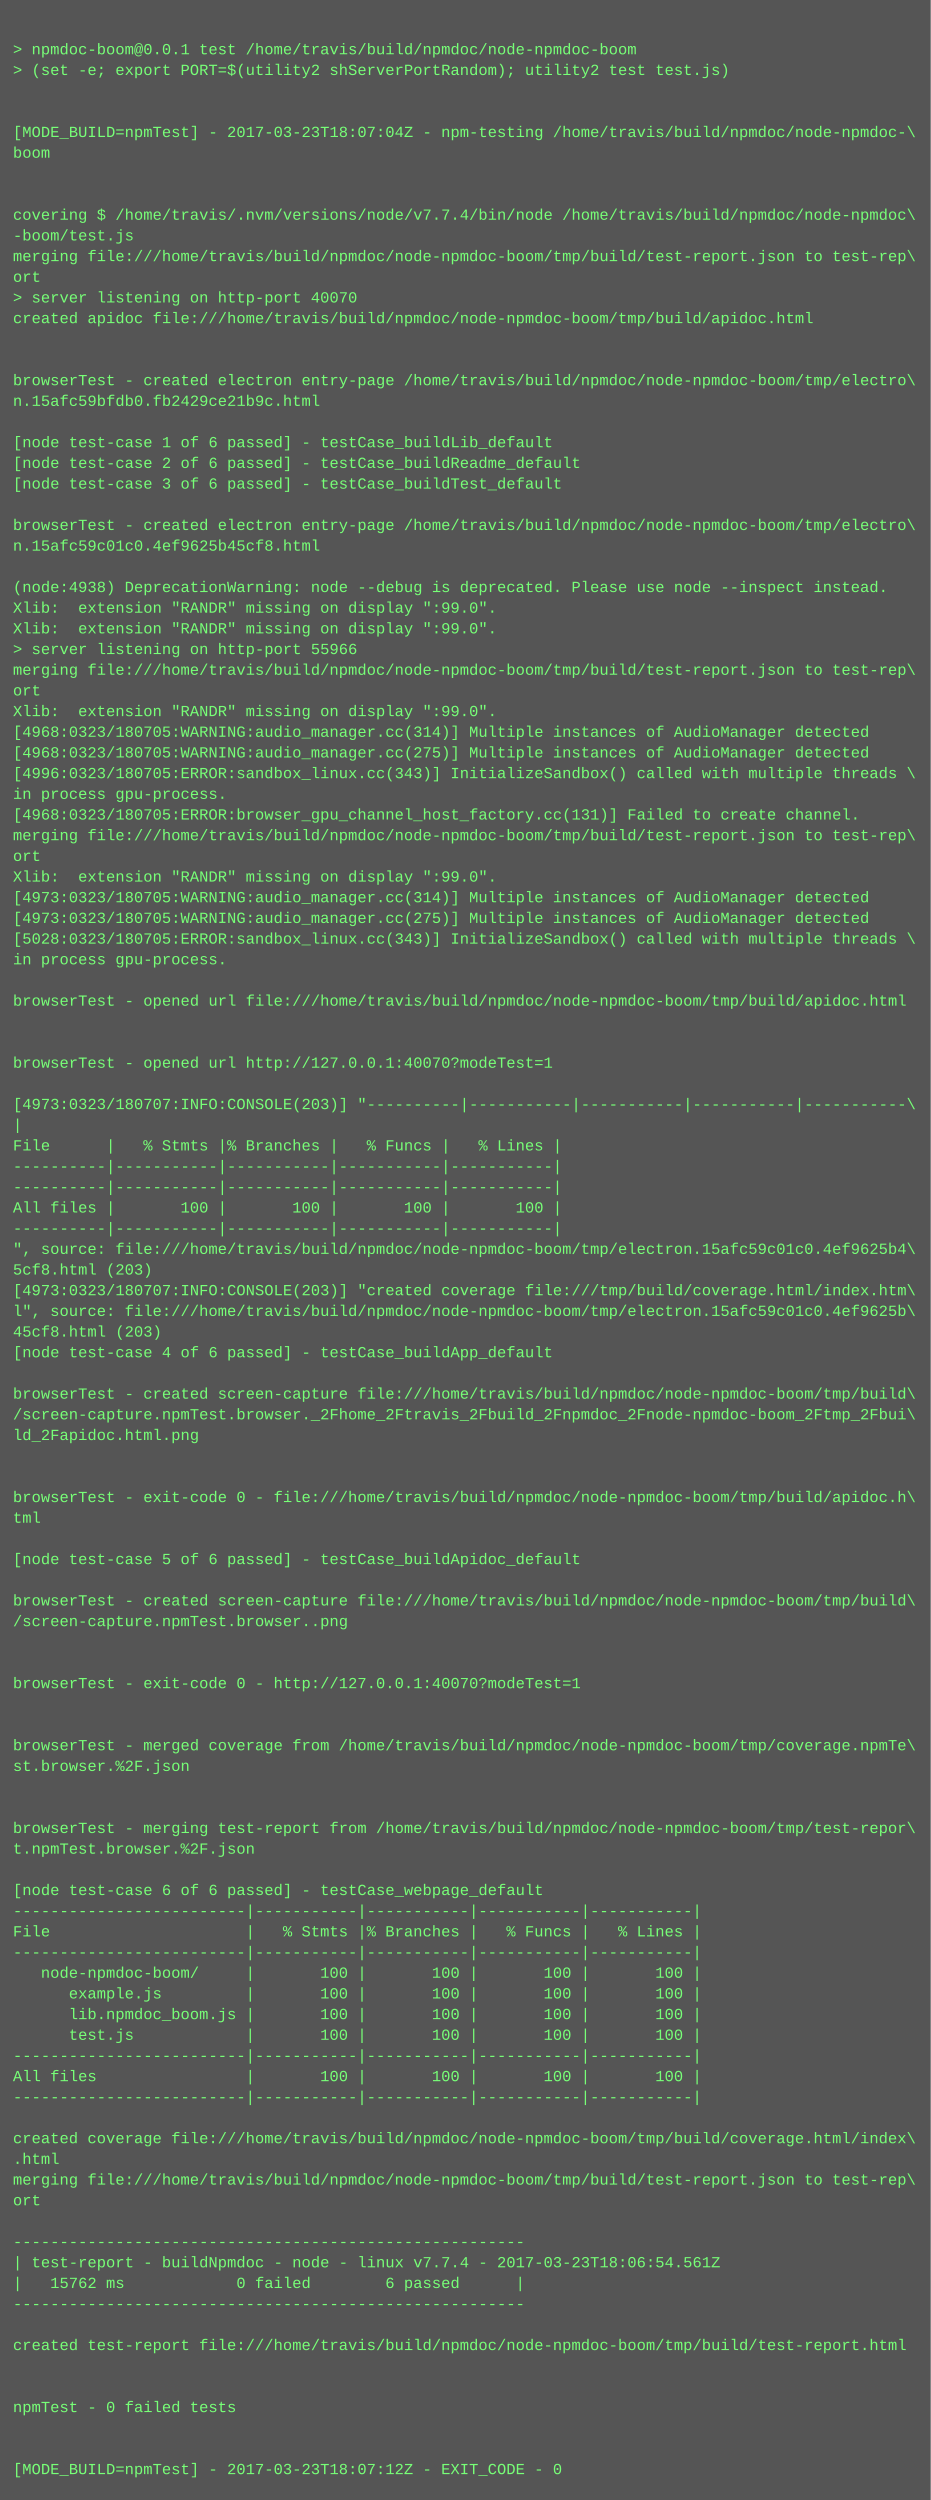
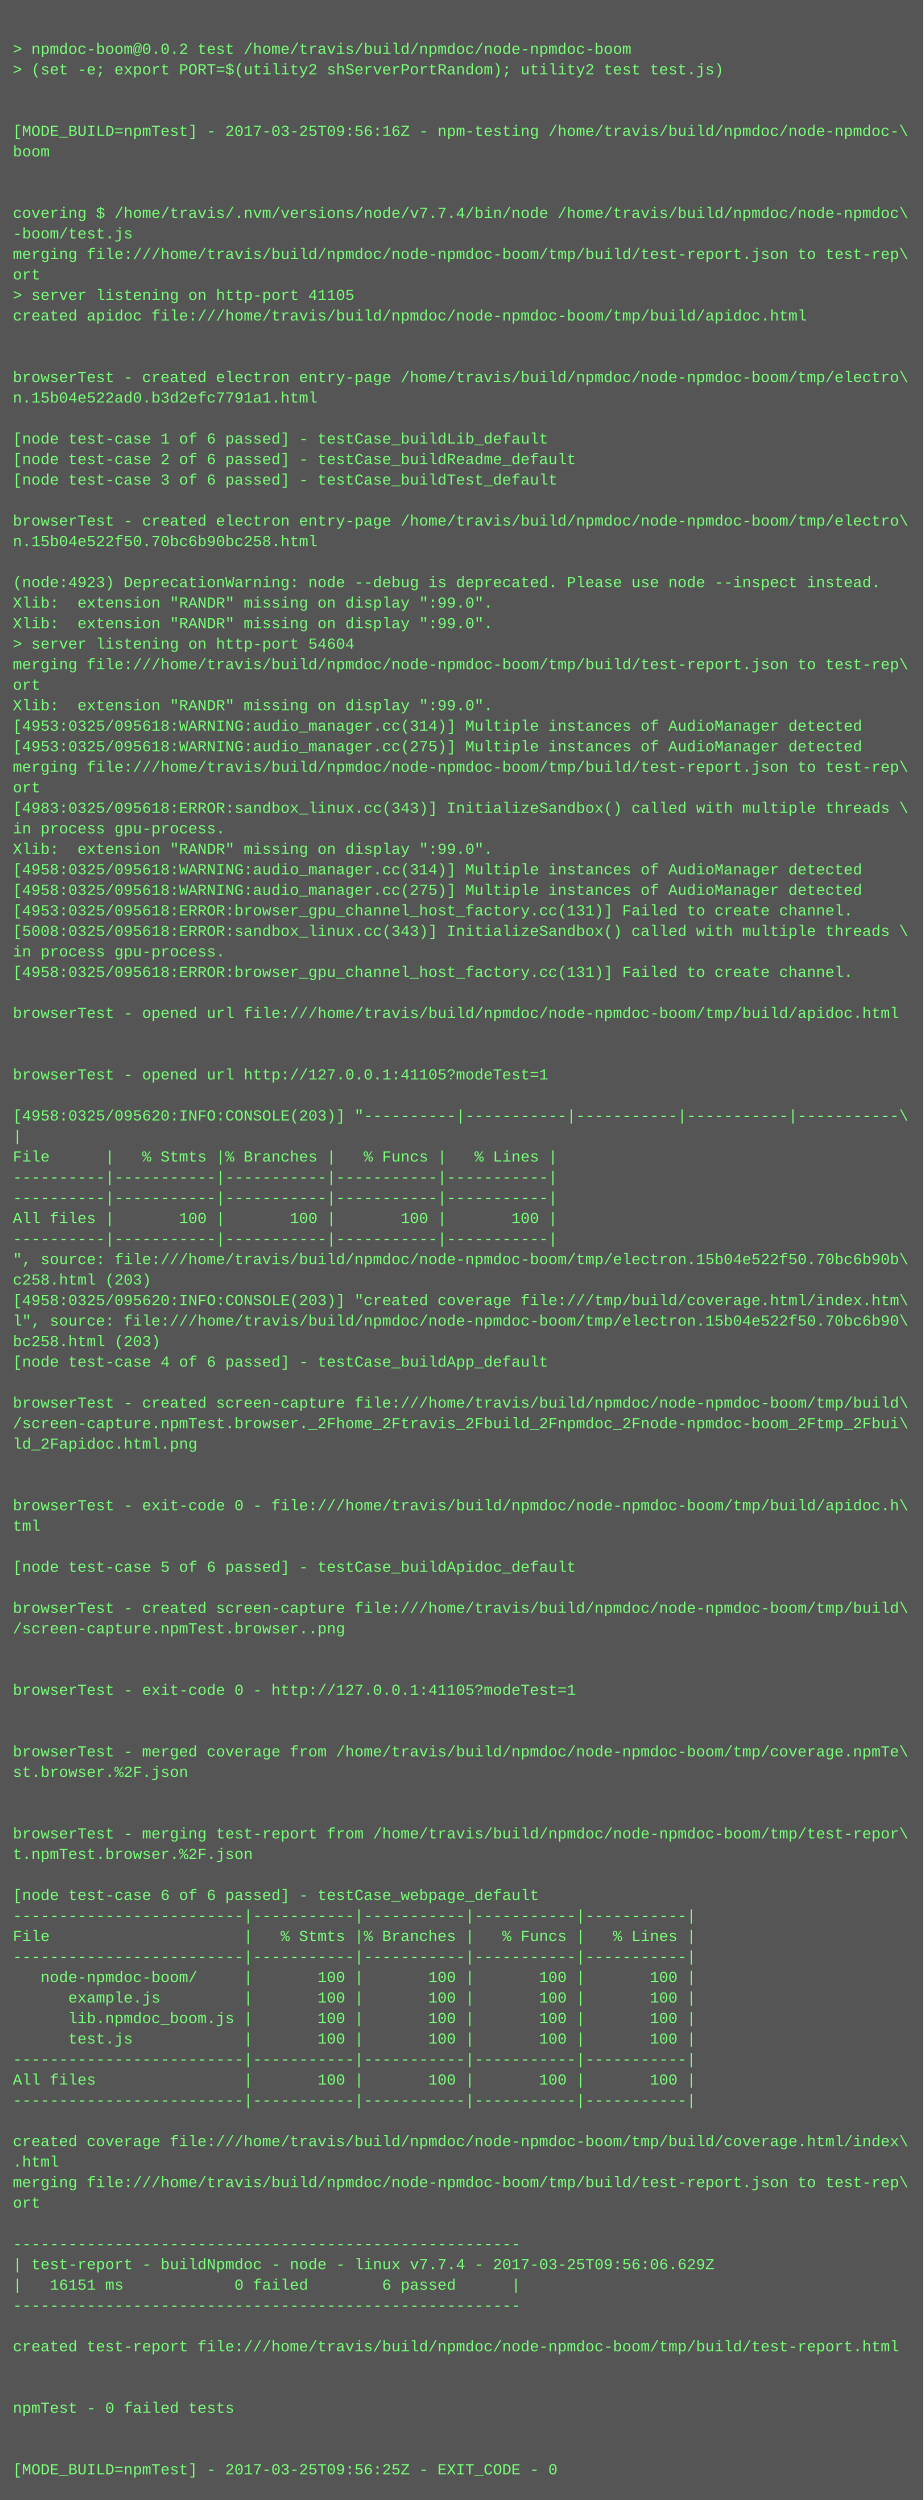
- <svg xmlns="http://www.w3.org/2000/svg" height="1934" width="720">
-   <rect height="1934" fill="#555" width="720" />
+ <svg xmlns="http://www.w3.org/2000/svg" height="1950" width="720">
+   <rect height="1950" fill="#555" width="720" />
  <text fill="#7f7" font-family="Courier New" font-size="12" xml:space="preserve">
    <tspan x="10" y="26" />
-     <tspan x="10" y="42">&gt; npmdoc-boom@0.0.1 test /home/travis/build/npmdoc/node-npmdoc-boom</tspan>
+     <tspan x="10" y="42">&gt; npmdoc-boom@0.0.2 test /home/travis/build/npmdoc/node-npmdoc-boom</tspan>
    <tspan x="10" y="58">&gt; (set -e; export PORT=$(utility2 shServerPortRandom); utility2 test test.js)</tspan>
    <tspan x="10" y="74" />
    <tspan x="10" y="90" />
-     <tspan x="10" y="106">[MODE_BUILD=npmTest] - 2017-03-23T18:07:04Z - npm-testing /home/travis/build/npmdoc/node-npmdoc-\</tspan>
+     <tspan x="10" y="106">[MODE_BUILD=npmTest] - 2017-03-25T09:56:16Z - npm-testing /home/travis/build/npmdoc/node-npmdoc-\</tspan>
    <tspan x="10" y="122">boom</tspan>
    <tspan x="10" y="138" />
    <tspan x="10" y="154" />
    <tspan x="10" y="170">covering $ /home/travis/.nvm/versions/node/v7.7.4/bin/node /home/travis/build/npmdoc/node-npmdoc\</tspan>
    <tspan x="10" y="186">-boom/test.js</tspan>
    <tspan x="10" y="202">merging file:///home/travis/build/npmdoc/node-npmdoc-boom/tmp/build/test-report.json to test-rep\</tspan>
    <tspan x="10" y="218">ort</tspan>
-     <tspan x="10" y="234">&gt; server listening on http-port 40070</tspan>
+     <tspan x="10" y="234">&gt; server listening on http-port 41105</tspan>
    <tspan x="10" y="250">created apidoc file:///home/travis/build/npmdoc/node-npmdoc-boom/tmp/build/apidoc.html</tspan>
    <tspan x="10" y="266" />
    <tspan x="10" y="282" />
    <tspan x="10" y="298">browserTest - created electron entry-page /home/travis/build/npmdoc/node-npmdoc-boom/tmp/electro\</tspan>
-     <tspan x="10" y="314">n.15afc59bfdb0.fb2429ce21b9c.html</tspan>
+     <tspan x="10" y="314">n.15b04e522ad0.b3d2efc7791a1.html</tspan>
    <tspan x="10" y="330" />
    <tspan x="10" y="346">[node test-case 1 of 6 passed] - testCase_buildLib_default</tspan>
    <tspan x="10" y="362">[node test-case 2 of 6 passed] - testCase_buildReadme_default</tspan>
    <tspan x="10" y="378">[node test-case 3 of 6 passed] - testCase_buildTest_default</tspan>
    <tspan x="10" y="394" />
    <tspan x="10" y="410">browserTest - created electron entry-page /home/travis/build/npmdoc/node-npmdoc-boom/tmp/electro\</tspan>
-     <tspan x="10" y="426">n.15afc59c01c0.4ef9625b45cf8.html</tspan>
+     <tspan x="10" y="426">n.15b04e522f50.70bc6b90bc258.html</tspan>
    <tspan x="10" y="442" />
-     <tspan x="10" y="458">(node:4938) DeprecationWarning: node --debug is deprecated. Please use node --inspect instead.</tspan>
+     <tspan x="10" y="458">(node:4923) DeprecationWarning: node --debug is deprecated. Please use node --inspect instead.</tspan>
    <tspan x="10" y="474">Xlib:  extension "RANDR" missing on display ":99.0".</tspan>
    <tspan x="10" y="490">Xlib:  extension "RANDR" missing on display ":99.0".</tspan>
-     <tspan x="10" y="506">&gt; server listening on http-port 55966</tspan>
+     <tspan x="10" y="506">&gt; server listening on http-port 54604</tspan>
    <tspan x="10" y="522">merging file:///home/travis/build/npmdoc/node-npmdoc-boom/tmp/build/test-report.json to test-rep\</tspan>
    <tspan x="10" y="538">ort</tspan>
    <tspan x="10" y="554">Xlib:  extension "RANDR" missing on display ":99.0".</tspan>
-     <tspan x="10" y="570">[4968:0323/180705:WARNING:audio_manager.cc(314)] Multiple instances of AudioManager detected</tspan>
-     <tspan x="10" y="586">[4968:0323/180705:WARNING:audio_manager.cc(275)] Multiple instances of AudioManager detected</tspan>
-     <tspan x="10" y="602">[4996:0323/180705:ERROR:sandbox_linux.cc(343)] InitializeSandbox() called with multiple threads \</tspan>
-     <tspan x="10" y="618">in process gpu-process. </tspan>
-     <tspan x="10" y="634">[4968:0323/180705:ERROR:browser_gpu_channel_host_factory.cc(131)] Failed to create channel.</tspan>
-     <tspan x="10" y="650">merging file:///home/travis/build/npmdoc/node-npmdoc-boom/tmp/build/test-report.json to test-rep\</tspan>
-     <tspan x="10" y="666">ort</tspan>
-     <tspan x="10" y="682">Xlib:  extension "RANDR" missing on display ":99.0".</tspan>
-     <tspan x="10" y="698">[4973:0323/180705:WARNING:audio_manager.cc(314)] Multiple instances of AudioManager detected</tspan>
-     <tspan x="10" y="714">[4973:0323/180705:WARNING:audio_manager.cc(275)] Multiple instances of AudioManager detected</tspan>
-     <tspan x="10" y="730">[5028:0323/180705:ERROR:sandbox_linux.cc(343)] InitializeSandbox() called with multiple threads \</tspan>
+     <tspan x="10" y="570">[4953:0325/095618:WARNING:audio_manager.cc(314)] Multiple instances of AudioManager detected</tspan>
+     <tspan x="10" y="586">[4953:0325/095618:WARNING:audio_manager.cc(275)] Multiple instances of AudioManager detected</tspan>
+     <tspan x="10" y="602">merging file:///home/travis/build/npmdoc/node-npmdoc-boom/tmp/build/test-report.json to test-rep\</tspan>
+     <tspan x="10" y="618">ort</tspan>
+     <tspan x="10" y="634">[4983:0325/095618:ERROR:sandbox_linux.cc(343)] InitializeSandbox() called with multiple threads \</tspan>
+     <tspan x="10" y="650">in process gpu-process. </tspan>
+     <tspan x="10" y="666">Xlib:  extension "RANDR" missing on display ":99.0".</tspan>
+     <tspan x="10" y="682">[4958:0325/095618:WARNING:audio_manager.cc(314)] Multiple instances of AudioManager detected</tspan>
+     <tspan x="10" y="698">[4958:0325/095618:WARNING:audio_manager.cc(275)] Multiple instances of AudioManager detected</tspan>
+     <tspan x="10" y="714">[4953:0325/095618:ERROR:browser_gpu_channel_host_factory.cc(131)] Failed to create channel.</tspan>
+     <tspan x="10" y="730">[5008:0325/095618:ERROR:sandbox_linux.cc(343)] InitializeSandbox() called with multiple threads \</tspan>
    <tspan x="10" y="746">in process gpu-process. </tspan>
-     <tspan x="10" y="762" />
-     <tspan x="10" y="778">browserTest - opened url file:///home/travis/build/npmdoc/node-npmdoc-boom/tmp/build/apidoc.html</tspan>
-     <tspan x="10" y="794" />
+     <tspan x="10" y="762">[4958:0325/095618:ERROR:browser_gpu_channel_host_factory.cc(131)] Failed to create channel.</tspan>
+     <tspan x="10" y="778" />
+     <tspan x="10" y="794">browserTest - opened url file:///home/travis/build/npmdoc/node-npmdoc-boom/tmp/build/apidoc.html</tspan>
    <tspan x="10" y="810" />
-     <tspan x="10" y="826">browserTest - opened url http://127.0.0.1:40070?modeTest=1</tspan>
-     <tspan x="10" y="842" />
-     <tspan x="10" y="858">[4973:0323/180707:INFO:CONSOLE(203)] "----------|-----------|-----------|-----------|-----------\</tspan>
-     <tspan x="10" y="874">|</tspan>
-     <tspan x="10" y="890">File      |   % Stmts |% Branches |   % Funcs |   % Lines |</tspan>
-     <tspan x="10" y="906">----------|-----------|-----------|-----------|-----------|</tspan>
+     <tspan x="10" y="826" />
+     <tspan x="10" y="842">browserTest - opened url http://127.0.0.1:41105?modeTest=1</tspan>
+     <tspan x="10" y="858" />
+     <tspan x="10" y="874">[4958:0325/095620:INFO:CONSOLE(203)] "----------|-----------|-----------|-----------|-----------\</tspan>
+     <tspan x="10" y="890">|</tspan>
+     <tspan x="10" y="906">File      |   % Stmts |% Branches |   % Funcs |   % Lines |</tspan>
    <tspan x="10" y="922">----------|-----------|-----------|-----------|-----------|</tspan>
-     <tspan x="10" y="938">All files |       100 |       100 |       100 |       100 |</tspan>
-     <tspan x="10" y="954">----------|-----------|-----------|-----------|-----------|</tspan>
-     <tspan x="10" y="970">", source: file:///home/travis/build/npmdoc/node-npmdoc-boom/tmp/electron.15afc59c01c0.4ef9625b4\</tspan>
-     <tspan x="10" y="986">5cf8.html (203)</tspan>
-     <tspan x="10" y="1002">[4973:0323/180707:INFO:CONSOLE(203)] "created coverage file:///tmp/build/coverage.html/index.htm\</tspan>
-     <tspan x="10" y="1018">l", source: file:///home/travis/build/npmdoc/node-npmdoc-boom/tmp/electron.15afc59c01c0.4ef9625b\</tspan>
-     <tspan x="10" y="1034">45cf8.html (203)</tspan>
-     <tspan x="10" y="1050">[node test-case 4 of 6 passed] - testCase_buildApp_default</tspan>
-     <tspan x="10" y="1066" />
-     <tspan x="10" y="1082">browserTest - created screen-capture file:///home/travis/build/npmdoc/node-npmdoc-boom/tmp/build\</tspan>
-     <tspan x="10" y="1098">/screen-capture.npmTest.browser._2Fhome_2Ftravis_2Fbuild_2Fnpmdoc_2Fnode-npmdoc-boom_2Ftmp_2Fbui\</tspan>
-     <tspan x="10" y="1114">ld_2Fapidoc.html.png</tspan>
-     <tspan x="10" y="1130" />
+     <tspan x="10" y="938">----------|-----------|-----------|-----------|-----------|</tspan>
+     <tspan x="10" y="954">All files |       100 |       100 |       100 |       100 |</tspan>
+     <tspan x="10" y="970">----------|-----------|-----------|-----------|-----------|</tspan>
+     <tspan x="10" y="986">", source: file:///home/travis/build/npmdoc/node-npmdoc-boom/tmp/electron.15b04e522f50.70bc6b90b\</tspan>
+     <tspan x="10" y="1002">c258.html (203)</tspan>
+     <tspan x="10" y="1018">[4958:0325/095620:INFO:CONSOLE(203)] "created coverage file:///tmp/build/coverage.html/index.htm\</tspan>
+     <tspan x="10" y="1034">l", source: file:///home/travis/build/npmdoc/node-npmdoc-boom/tmp/electron.15b04e522f50.70bc6b90\</tspan>
+     <tspan x="10" y="1050">bc258.html (203)</tspan>
+     <tspan x="10" y="1066">[node test-case 4 of 6 passed] - testCase_buildApp_default</tspan>
+     <tspan x="10" y="1082" />
+     <tspan x="10" y="1098">browserTest - created screen-capture file:///home/travis/build/npmdoc/node-npmdoc-boom/tmp/build\</tspan>
+     <tspan x="10" y="1114">/screen-capture.npmTest.browser._2Fhome_2Ftravis_2Fbuild_2Fnpmdoc_2Fnode-npmdoc-boom_2Ftmp_2Fbui\</tspan>
+     <tspan x="10" y="1130">ld_2Fapidoc.html.png</tspan>
    <tspan x="10" y="1146" />
-     <tspan x="10" y="1162">browserTest - exit-code 0 - file:///home/travis/build/npmdoc/node-npmdoc-boom/tmp/build/apidoc.h\</tspan>
-     <tspan x="10" y="1178">tml</tspan>
-     <tspan x="10" y="1194" />
-     <tspan x="10" y="1210">[node test-case 5 of 6 passed] - testCase_buildApidoc_default</tspan>
-     <tspan x="10" y="1226" />
-     <tspan x="10" y="1242">browserTest - created screen-capture file:///home/travis/build/npmdoc/node-npmdoc-boom/tmp/build\</tspan>
-     <tspan x="10" y="1258">/screen-capture.npmTest.browser..png</tspan>
-     <tspan x="10" y="1274" />
+     <tspan x="10" y="1162" />
+     <tspan x="10" y="1178">browserTest - exit-code 0 - file:///home/travis/build/npmdoc/node-npmdoc-boom/tmp/build/apidoc.h\</tspan>
+     <tspan x="10" y="1194">tml</tspan>
+     <tspan x="10" y="1210" />
+     <tspan x="10" y="1226">[node test-case 5 of 6 passed] - testCase_buildApidoc_default</tspan>
+     <tspan x="10" y="1242" />
+     <tspan x="10" y="1258">browserTest - created screen-capture file:///home/travis/build/npmdoc/node-npmdoc-boom/tmp/build\</tspan>
+     <tspan x="10" y="1274">/screen-capture.npmTest.browser..png</tspan>
    <tspan x="10" y="1290" />
-     <tspan x="10" y="1306">browserTest - exit-code 0 - http://127.0.0.1:40070?modeTest=1</tspan>
-     <tspan x="10" y="1322" />
+     <tspan x="10" y="1306" />
+     <tspan x="10" y="1322">browserTest - exit-code 0 - http://127.0.0.1:41105?modeTest=1</tspan>
    <tspan x="10" y="1338" />
-     <tspan x="10" y="1354">browserTest - merged coverage from /home/travis/build/npmdoc/node-npmdoc-boom/tmp/coverage.npmTe\</tspan>
-     <tspan x="10" y="1370">st.browser.%2F.json</tspan>
-     <tspan x="10" y="1386" />
+     <tspan x="10" y="1354" />
+     <tspan x="10" y="1370">browserTest - merged coverage from /home/travis/build/npmdoc/node-npmdoc-boom/tmp/coverage.npmTe\</tspan>
+     <tspan x="10" y="1386">st.browser.%2F.json</tspan>
    <tspan x="10" y="1402" />
-     <tspan x="10" y="1418">browserTest - merging test-report from /home/travis/build/npmdoc/node-npmdoc-boom/tmp/test-repor\</tspan>
-     <tspan x="10" y="1434">t.npmTest.browser.%2F.json</tspan>
-     <tspan x="10" y="1450" />
-     <tspan x="10" y="1466">[node test-case 6 of 6 passed] - testCase_webpage_default</tspan>
-     <tspan x="10" y="1482">-------------------------|-----------|-----------|-----------|-----------|</tspan>
-     <tspan x="10" y="1498">File                     |   % Stmts |% Branches |   % Funcs |   % Lines |</tspan>
-     <tspan x="10" y="1514">-------------------------|-----------|-----------|-----------|-----------|</tspan>
-     <tspan x="10" y="1530">   node-npmdoc-boom/     |       100 |       100 |       100 |       100 |</tspan>
-     <tspan x="10" y="1546">      example.js         |       100 |       100 |       100 |       100 |</tspan>
-     <tspan x="10" y="1562">      lib.npmdoc_boom.js |       100 |       100 |       100 |       100 |</tspan>
-     <tspan x="10" y="1578">      test.js            |       100 |       100 |       100 |       100 |</tspan>
-     <tspan x="10" y="1594">-------------------------|-----------|-----------|-----------|-----------|</tspan>
-     <tspan x="10" y="1610">All files                |       100 |       100 |       100 |       100 |</tspan>
-     <tspan x="10" y="1626">-------------------------|-----------|-----------|-----------|-----------|</tspan>
-     <tspan x="10" y="1642" />
-     <tspan x="10" y="1658">created coverage file:///home/travis/build/npmdoc/node-npmdoc-boom/tmp/build/coverage.html/index\</tspan>
-     <tspan x="10" y="1674">.html</tspan>
-     <tspan x="10" y="1690">merging file:///home/travis/build/npmdoc/node-npmdoc-boom/tmp/build/test-report.json to test-rep\</tspan>
-     <tspan x="10" y="1706">ort</tspan>
-     <tspan x="10" y="1722" />
-     <tspan x="10" y="1738">-------------------------------------------------------</tspan>
-     <tspan x="10" y="1754">| test-report - buildNpmdoc - node - linux v7.7.4 - 2017-03-23T18:06:54.561Z</tspan>
-     <tspan x="10" y="1770">|   15762 ms            0 failed        6 passed      |</tspan>
-     <tspan x="10" y="1786">-------------------------------------------------------</tspan>
-     <tspan x="10" y="1802" />
-     <tspan x="10" y="1818">created test-report file:///home/travis/build/npmdoc/node-npmdoc-boom/tmp/build/test-report.html</tspan>
-     <tspan x="10" y="1834" />
+     <tspan x="10" y="1418" />
+     <tspan x="10" y="1434">browserTest - merging test-report from /home/travis/build/npmdoc/node-npmdoc-boom/tmp/test-repor\</tspan>
+     <tspan x="10" y="1450">t.npmTest.browser.%2F.json</tspan>
+     <tspan x="10" y="1466" />
+     <tspan x="10" y="1482">[node test-case 6 of 6 passed] - testCase_webpage_default</tspan>
+     <tspan x="10" y="1498">-------------------------|-----------|-----------|-----------|-----------|</tspan>
+     <tspan x="10" y="1514">File                     |   % Stmts |% Branches |   % Funcs |   % Lines |</tspan>
+     <tspan x="10" y="1530">-------------------------|-----------|-----------|-----------|-----------|</tspan>
+     <tspan x="10" y="1546">   node-npmdoc-boom/     |       100 |       100 |       100 |       100 |</tspan>
+     <tspan x="10" y="1562">      example.js         |       100 |       100 |       100 |       100 |</tspan>
+     <tspan x="10" y="1578">      lib.npmdoc_boom.js |       100 |       100 |       100 |       100 |</tspan>
+     <tspan x="10" y="1594">      test.js            |       100 |       100 |       100 |       100 |</tspan>
+     <tspan x="10" y="1610">-------------------------|-----------|-----------|-----------|-----------|</tspan>
+     <tspan x="10" y="1626">All files                |       100 |       100 |       100 |       100 |</tspan>
+     <tspan x="10" y="1642">-------------------------|-----------|-----------|-----------|-----------|</tspan>
+     <tspan x="10" y="1658" />
+     <tspan x="10" y="1674">created coverage file:///home/travis/build/npmdoc/node-npmdoc-boom/tmp/build/coverage.html/index\</tspan>
+     <tspan x="10" y="1690">.html</tspan>
+     <tspan x="10" y="1706">merging file:///home/travis/build/npmdoc/node-npmdoc-boom/tmp/build/test-report.json to test-rep\</tspan>
+     <tspan x="10" y="1722">ort</tspan>
+     <tspan x="10" y="1738" />
+     <tspan x="10" y="1754">-------------------------------------------------------</tspan>
+     <tspan x="10" y="1770">| test-report - buildNpmdoc - node - linux v7.7.4 - 2017-03-25T09:56:06.629Z</tspan>
+     <tspan x="10" y="1786">|   16151 ms            0 failed        6 passed      |</tspan>
+     <tspan x="10" y="1802">-------------------------------------------------------</tspan>
+     <tspan x="10" y="1818" />
+     <tspan x="10" y="1834">created test-report file:///home/travis/build/npmdoc/node-npmdoc-boom/tmp/build/test-report.html</tspan>
    <tspan x="10" y="1850" />
-     <tspan x="10" y="1866">npmTest - 0 failed tests</tspan>
-     <tspan x="10" y="1882" />
+     <tspan x="10" y="1866" />
+     <tspan x="10" y="1882">npmTest - 0 failed tests</tspan>
    <tspan x="10" y="1898" />
-     <tspan x="10" y="1914">[MODE_BUILD=npmTest] - 2017-03-23T18:07:12Z - EXIT_CODE - 0</tspan>
+     <tspan x="10" y="1914" />
+     <tspan x="10" y="1930">[MODE_BUILD=npmTest] - 2017-03-25T09:56:25Z - EXIT_CODE - 0</tspan>
  </text>
</svg>
